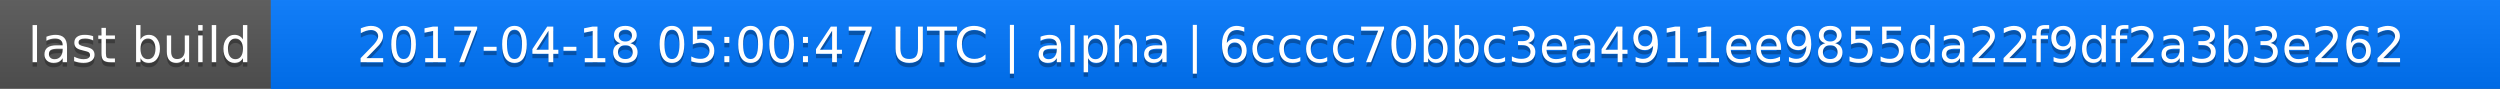
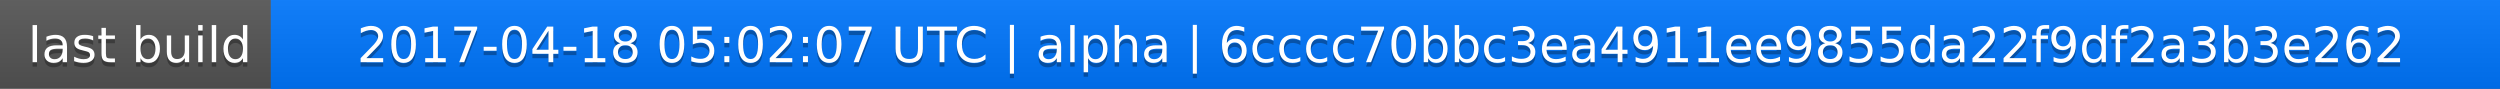
<svg xmlns="http://www.w3.org/2000/svg" width="563" height="20">
  <linearGradient id="a" x2="0" y2="100%">
    <stop offset="0" stop-color="#bbb" stop-opacity=".1" />
    <stop offset="1" stop-opacity=".1" />
  </linearGradient>
  <rect rx="0" width="563" height="20" fill="#555" />
  <rect rx="0" x="61" width="502" height="20" fill="#07f" />
  <path fill="#07f" d="M61 0h4v20h-4z" />
  <rect rx="0" width="563" height="20" fill="url(#a)" />
  <g fill="#fff" text-anchor="middle" font-family="DejaVu Sans,Verdana,Geneva,sans-serif" font-size="11">
    <text x="31.5" y="15" fill="#010101" fill-opacity=".3">last build</text>
    <text x="31.5" y="14">last build</text>
-     <text x="311" y="15" fill="#010101" fill-opacity=".3">2017-04-18 05:00:47 UTC | alpha | 6cccc70bbc3ea4911ee9855da22f9df2a3b3e262</text>
-     <text x="311" y="14">2017-04-18 05:00:47 UTC | alpha | 6cccc70bbc3ea4911ee9855da22f9df2a3b3e262</text>
+     <text x="311" y="15" fill="#010101" fill-opacity=".3">2017-04-18 05:02:07 UTC | alpha | 6cccc70bbc3ea4911ee9855da22f9df2a3b3e262</text>
+     <text x="311" y="14">2017-04-18 05:02:07 UTC | alpha | 6cccc70bbc3ea4911ee9855da22f9df2a3b3e262</text>
  </g>
</svg>
